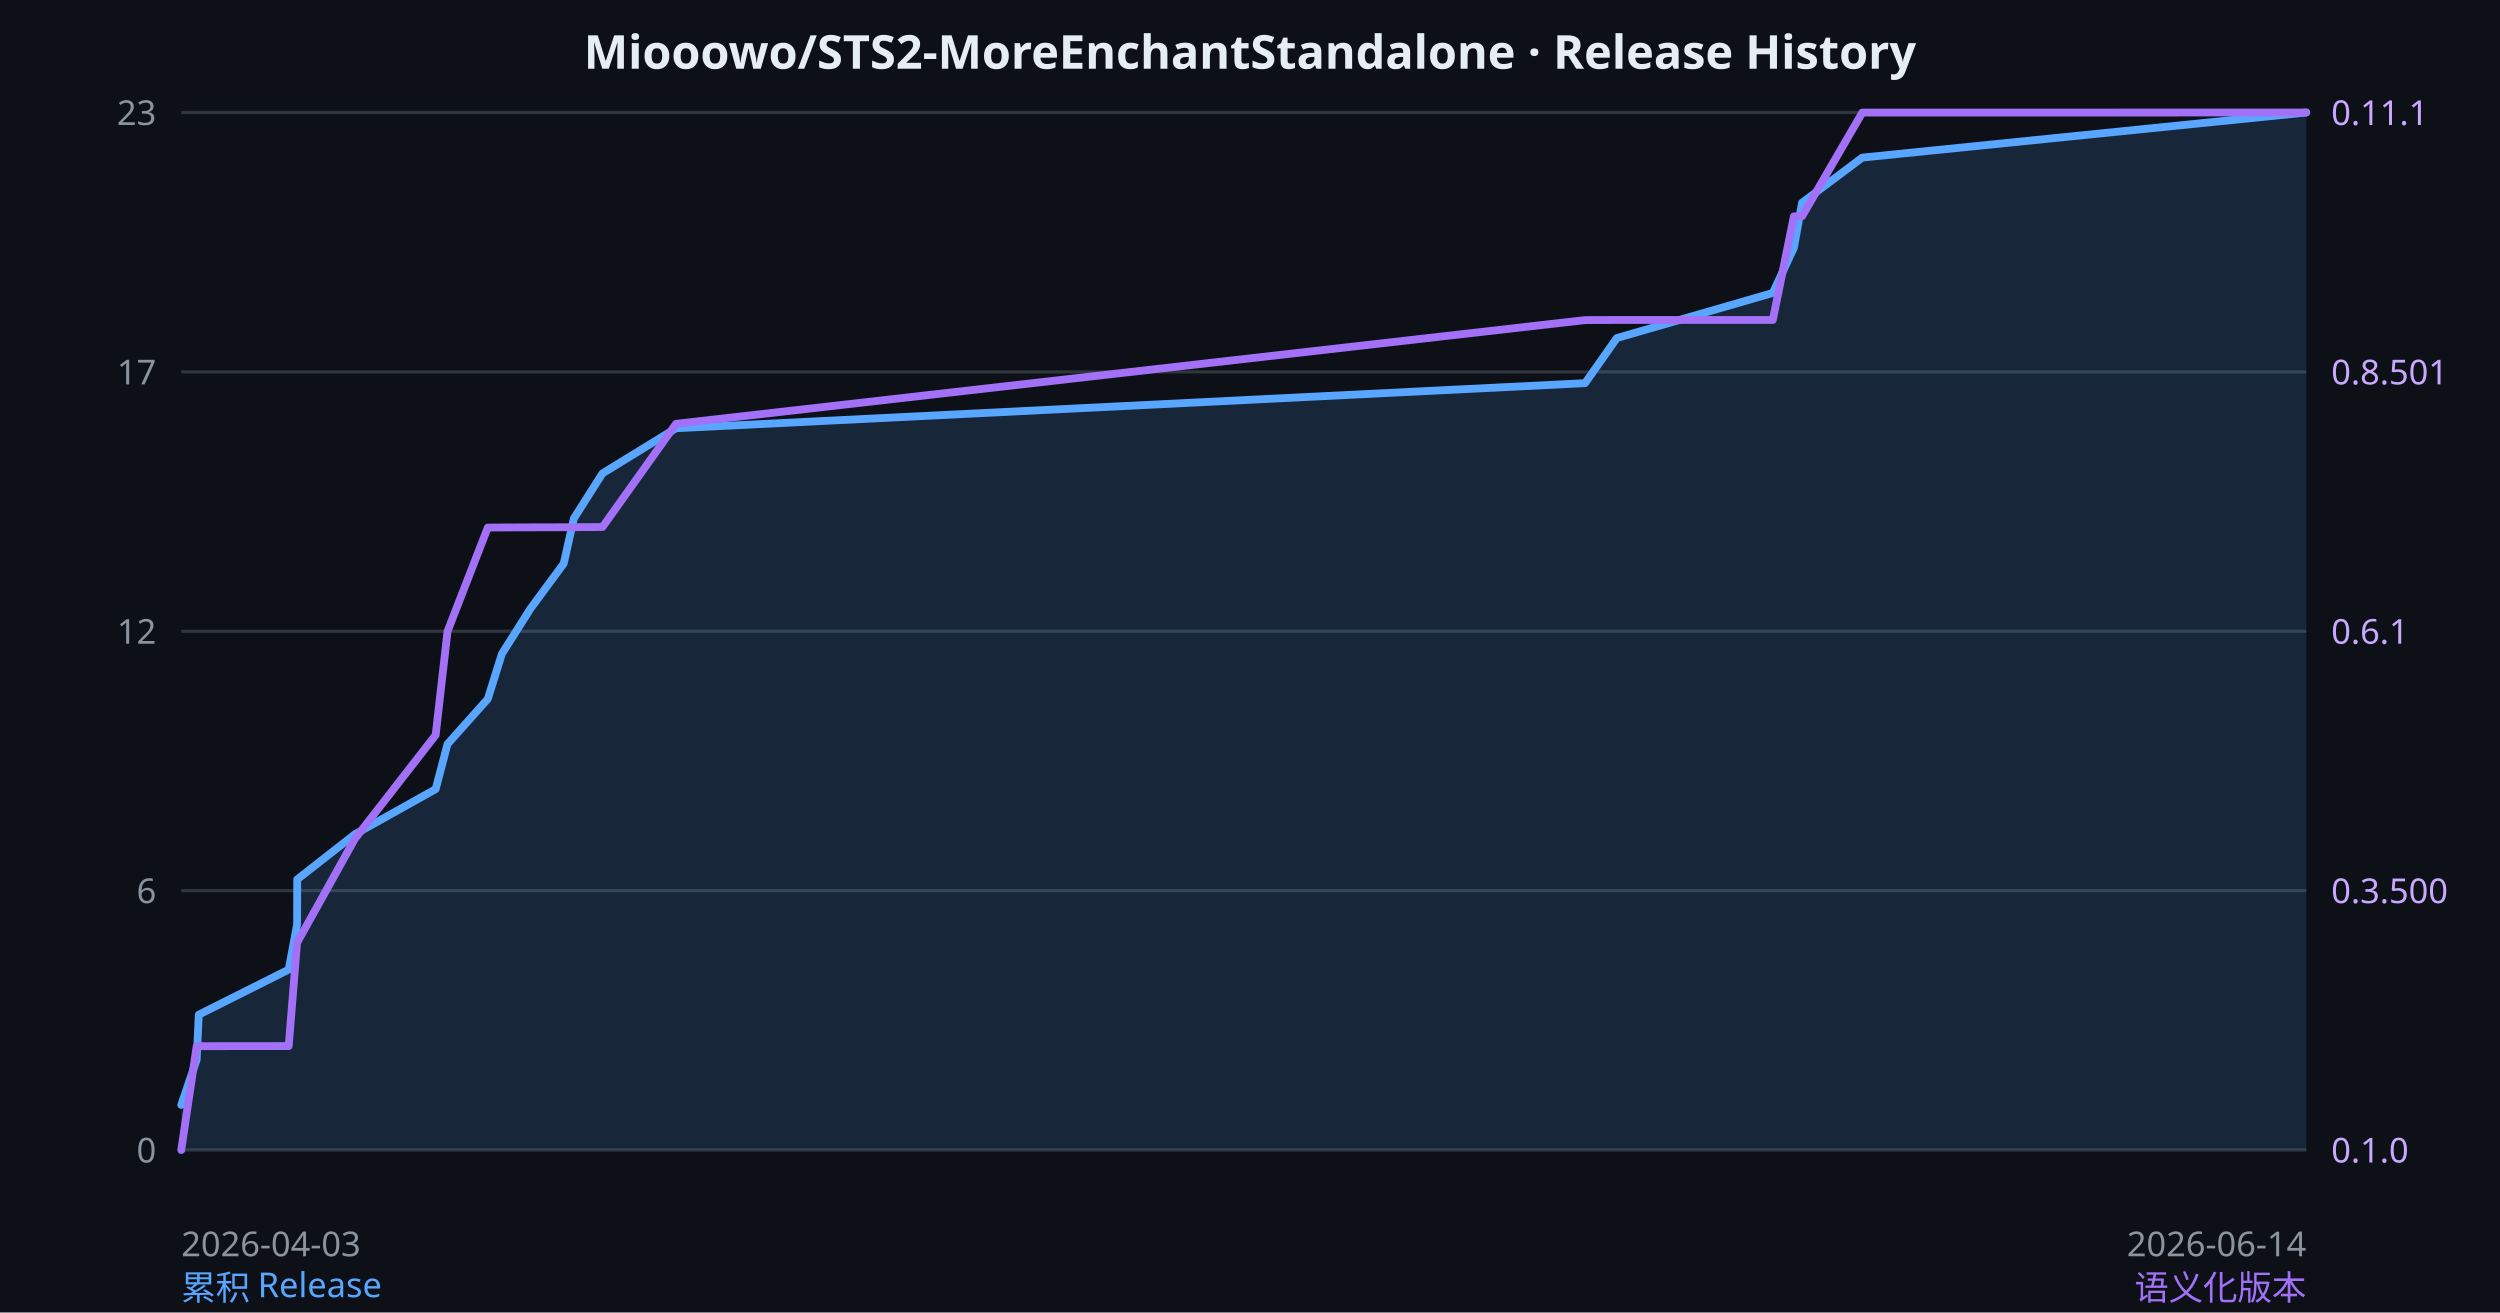
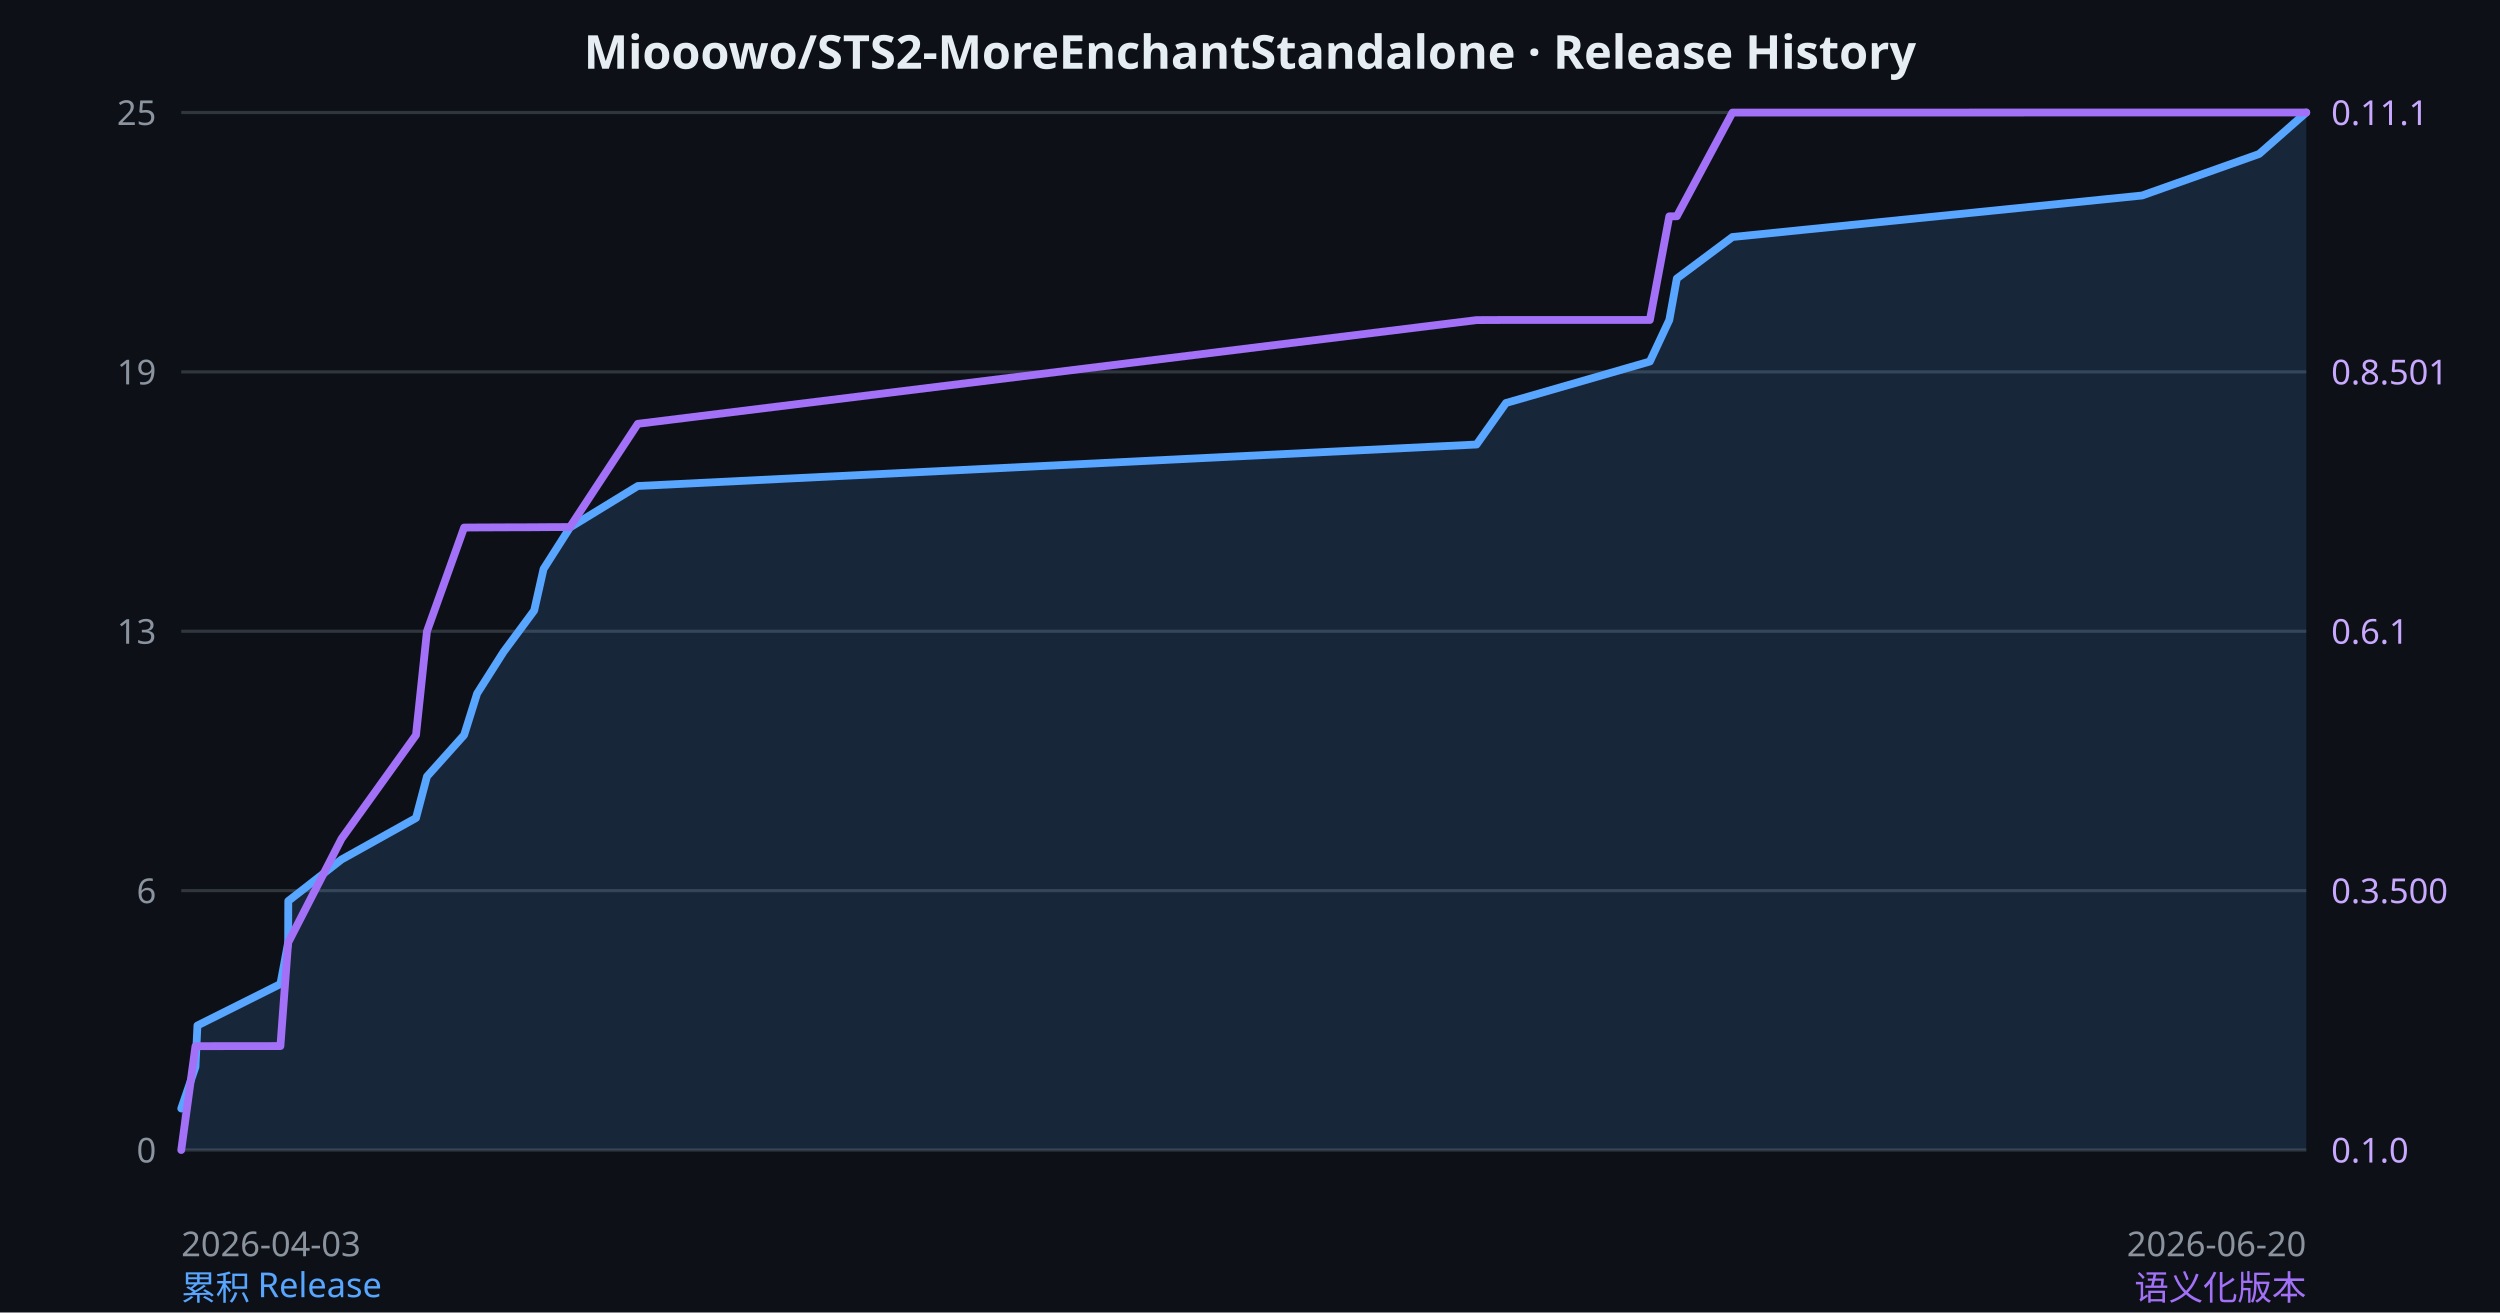
<svg xmlns="http://www.w3.org/2000/svg" width="800" height="420" viewBox="0 0 800 420">
  <rect width="100%" height="100%" fill="#0d1117" />
  <text x="400" y="22" fill="#e6edf3" font-family="system-ui,sans-serif" font-size="15" font-weight="600" text-anchor="middle">Miooowo/STS2-MoreEnchantStandalone · Release History</text>
  <line x1="58" y1="36.00" x2="738" y2="36.00" stroke="#30363d" stroke-width="1" />
  <line x1="58" y1="119.00" x2="738" y2="119.00" stroke="#30363d" stroke-width="1" />
  <line x1="58" y1="202.00" x2="738" y2="202.00" stroke="#30363d" stroke-width="1" />
  <line x1="58" y1="285.00" x2="738" y2="285.00" stroke="#30363d" stroke-width="1" />
  <line x1="58" y1="368.00" x2="738" y2="368.00" stroke="#30363d" stroke-width="1" />
-   <path d="M 58.00,353.57 L 62.93,339.13 L 63.61,324.70 L 92.39,310.26 L 95.07,295.83 L 95.12,281.39 L 113.57,266.96 L 139.41,252.52 L 143.21,238.09 L 156.10,223.65 L 160.61,209.22 L 169.74,194.78 L 180.39,180.35 L 183.63,165.91 L 192.80,151.48 L 216.33,137.04 L 507.21,122.61 L 517.40,108.17 L 567.30,93.74 L 574.04,79.30 L 576.66,64.87 L 595.94,50.43 L 738.00,36.00 L 738.00 368.00 L 58.00 368.00 Z" fill="rgba(88,166,255,0.15)" stroke="none" />
-   <path d="M 58.00,353.57 L 62.93,339.13 L 63.61,324.70 L 92.39,310.26 L 95.07,295.83 L 95.12,281.39 L 113.57,266.96 L 139.41,252.52 L 143.21,238.09 L 156.10,223.65 L 160.61,209.22 L 169.74,194.78 L 180.39,180.35 L 183.63,165.91 L 192.80,151.48 L 216.33,137.04 L 507.21,122.61 L 517.40,108.17 L 567.30,93.74 L 574.04,79.30 L 576.66,64.87 L 595.94,50.43 L 738.00,36.00" fill="none" stroke="#58a6ff" stroke-width="2.5" stroke-linejoin="round" stroke-linecap="round" />
-   <path d="M 58.00,368.00 L 62.93,334.80 L 63.61,334.77 L 92.39,334.74 L 95.07,301.61 L 95.12,301.57 L 113.57,268.41 L 139.41,235.21 L 143.21,202.02 L 156.10,168.82 L 160.61,168.79 L 169.74,168.75 L 180.39,168.72 L 183.63,168.69 L 192.80,168.65 L 216.33,135.62 L 507.21,102.43 L 517.40,102.39 L 567.30,102.39 L 574.04,69.23 L 576.66,69.20 L 595.94,36.03 L 738.00,36.00" fill="none" stroke="#a371f7" stroke-width="2.5" stroke-linejoin="round" stroke-linecap="round" />
+   <path d="M 58.00,354.72 L 62.55,341.44 L 63.18,328.16 L 89.73,314.88 L 92.21,301.60 L 92.25,288.32 L 109.28,275.04 L 133.12,261.76 L 136.63,248.48 L 148.52,235.20 L 152.68,221.92 L 161.11,208.64 L 170.94,195.36 L 173.93,182.08 L 182.39,168.80 L 204.10,155.52 L 472.50,142.24 L 481.91,128.96 L 527.96,115.68 L 534.18,102.40 L 536.59,89.12 L 554.38,75.84 L 685.47,62.56 L 722.91,49.28 L 738.00,36.00 L 738.00 368.00 L 58.00 368.00 Z" fill="rgba(88,166,255,0.15)" stroke="none" />
+   <path d="M 58.00,354.72 L 62.55,341.44 L 63.18,328.16 L 89.73,314.88 L 92.21,301.60 L 92.25,288.32 L 109.28,275.04 L 133.12,261.76 L 136.63,248.48 L 148.52,235.20 L 152.68,221.92 L 161.11,208.64 L 170.94,195.36 L 173.93,182.08 L 182.39,168.80 L 204.10,155.52 L 472.50,142.24 L 481.91,128.96 L 527.96,115.68 L 534.18,102.40 L 536.59,89.12 L 554.38,75.84 L 685.47,62.56 L 722.91,49.28 L 738.00,36.00" fill="none" stroke="#58a6ff" stroke-width="2.5" stroke-linejoin="round" stroke-linecap="round" />
+   <path d="M 58.00,368.00 L 62.55,334.80 L 63.18,334.77 L 89.73,334.74 L 92.21,301.61 L 92.25,301.57 L 109.28,268.41 L 133.12,235.21 L 136.63,202.02 L 148.52,168.82 L 152.68,168.79 L 161.11,168.75 L 170.94,168.72 L 173.93,168.69 L 182.39,168.65 L 204.10,135.62 L 472.50,102.43 L 481.91,102.39 L 527.96,102.39 L 534.18,69.23 L 536.59,69.20 L 554.38,36.03 L 685.47,36.00 L 722.91,36.00 L 738.00,36.00" fill="none" stroke="#a371f7" stroke-width="2.5" stroke-linejoin="round" stroke-linecap="round" />
  <text x="58" y="402" fill="#8b949e" font-family="system-ui,sans-serif" font-size="11" text-anchor="start">2026-04-03</text>
-   <text x="738" y="402" fill="#8b949e" font-family="system-ui,sans-serif" font-size="11" text-anchor="end">2026-06-14</text>
+   <text x="738" y="402" fill="#8b949e" font-family="system-ui,sans-serif" font-size="11" text-anchor="end">2026-06-20</text>
  <text x="58" y="416" fill="#58a6ff" font-family="system-ui,sans-serif" font-size="11" text-anchor="start">累积 Release</text>
  <text x="738" y="416" fill="#a371f7" font-family="system-ui,sans-serif" font-size="11" text-anchor="end">语义化版本</text>
-   <text x="50" y="40" fill="#8b949e" font-family="system-ui,sans-serif" font-size="11" text-anchor="end">23</text>
-   <text x="50" y="123" fill="#8b949e" font-family="system-ui,sans-serif" font-size="11" text-anchor="end">17</text>
-   <text x="50" y="206" fill="#8b949e" font-family="system-ui,sans-serif" font-size="11" text-anchor="end">12</text>
+   <text x="50" y="40" fill="#8b949e" font-family="system-ui,sans-serif" font-size="11" text-anchor="end">25</text>
+   <text x="50" y="123" fill="#8b949e" font-family="system-ui,sans-serif" font-size="11" text-anchor="end">19</text>
+   <text x="50" y="206" fill="#8b949e" font-family="system-ui,sans-serif" font-size="11" text-anchor="end">13</text>
  <text x="50" y="289" fill="#8b949e" font-family="system-ui,sans-serif" font-size="11" text-anchor="end">6</text>
  <text x="50" y="372" fill="#8b949e" font-family="system-ui,sans-serif" font-size="11" text-anchor="end">0</text>
  <text x="746" y="40" fill="#c9a8ff" font-family="system-ui,sans-serif" font-size="11" text-anchor="start">0.11.1</text>
  <text x="746" y="123" fill="#c9a8ff" font-family="system-ui,sans-serif" font-size="11" text-anchor="start">0.8.501</text>
  <text x="746" y="206" fill="#c9a8ff" font-family="system-ui,sans-serif" font-size="11" text-anchor="start">0.6.1</text>
  <text x="746" y="289" fill="#c9a8ff" font-family="system-ui,sans-serif" font-size="11" text-anchor="start">0.3.500</text>
  <text x="746" y="372" fill="#c9a8ff" font-family="system-ui,sans-serif" font-size="11" text-anchor="start">0.1.0</text>
</svg>
